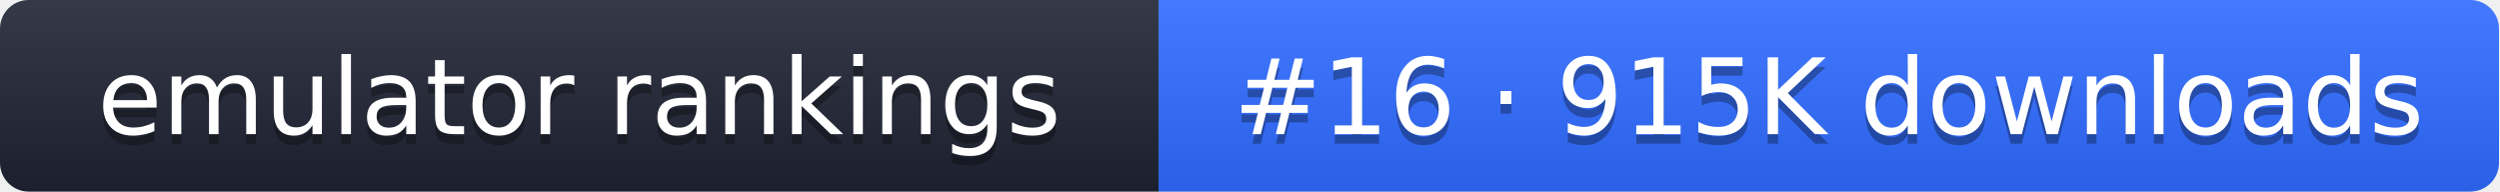
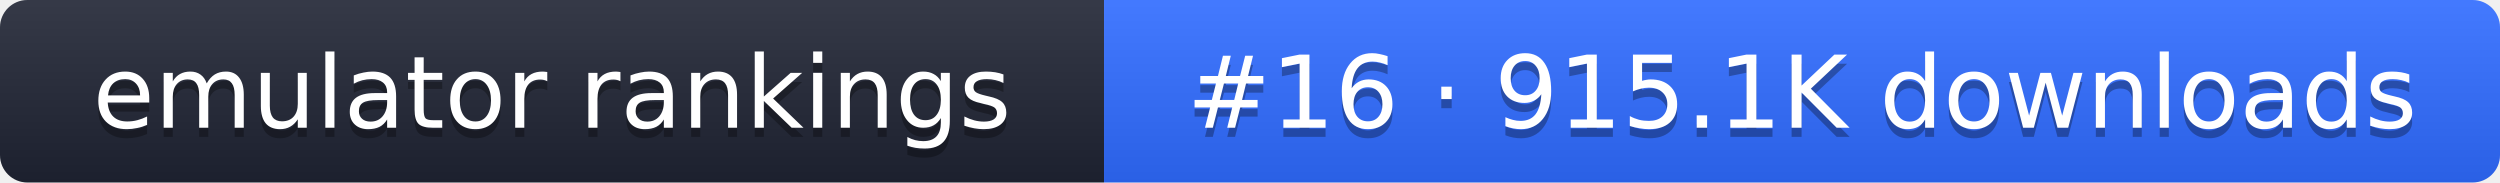
- <svg xmlns="http://www.w3.org/2000/svg" width="261" height="20" role="img" aria-label="emulator rankings: #16 · 915K downloads">
+ <svg xmlns="http://www.w3.org/2000/svg" width="274" height="20" role="img" aria-label="emulator rankings: #16 · 915.1K downloads">
  <linearGradient id="g" x2="0" y2="100%">
    <stop offset="0" stop-color="#fff" stop-opacity=".1" />
    <stop offset="1" stop-opacity=".1" />
  </linearGradient>
  <clipPath id="r">
-     <rect width="261" height="20" rx="3" fill="#fff" />
+     <rect width="274" height="20" rx="3" fill="#fff" />
  </clipPath>
  <g clip-path="url(#r)">
    <rect width="121" height="20" fill="#1f2433" />
-     <rect x="121" width="140" height="20" fill="#2f6bff" />
-     <rect width="261" height="20" fill="url(#g)" />
+     <rect x="121" width="153" height="20" fill="#2f6bff" />
+     <rect width="274" height="20" fill="url(#g)" />
  </g>
  <g fill="#fff" text-anchor="middle" font-family="Verdana,DejaVu Sans,sans-serif" font-size="11">
    <text x="60.5" y="15" fill="#010101" fill-opacity=".3">emulator rankings</text>
    <text x="60.5" y="14">emulator rankings</text>
-     <text x="191" y="15" fill="#010101" fill-opacity=".3">#16 · 915K downloads</text>
-     <text x="191" y="14">#16 · 915K downloads</text>
+     <text x="197.5" y="15" fill="#010101" fill-opacity=".3">#16 · 915.1K downloads</text>
+     <text x="197.5" y="14">#16 · 915.1K downloads</text>
  </g>
</svg>
